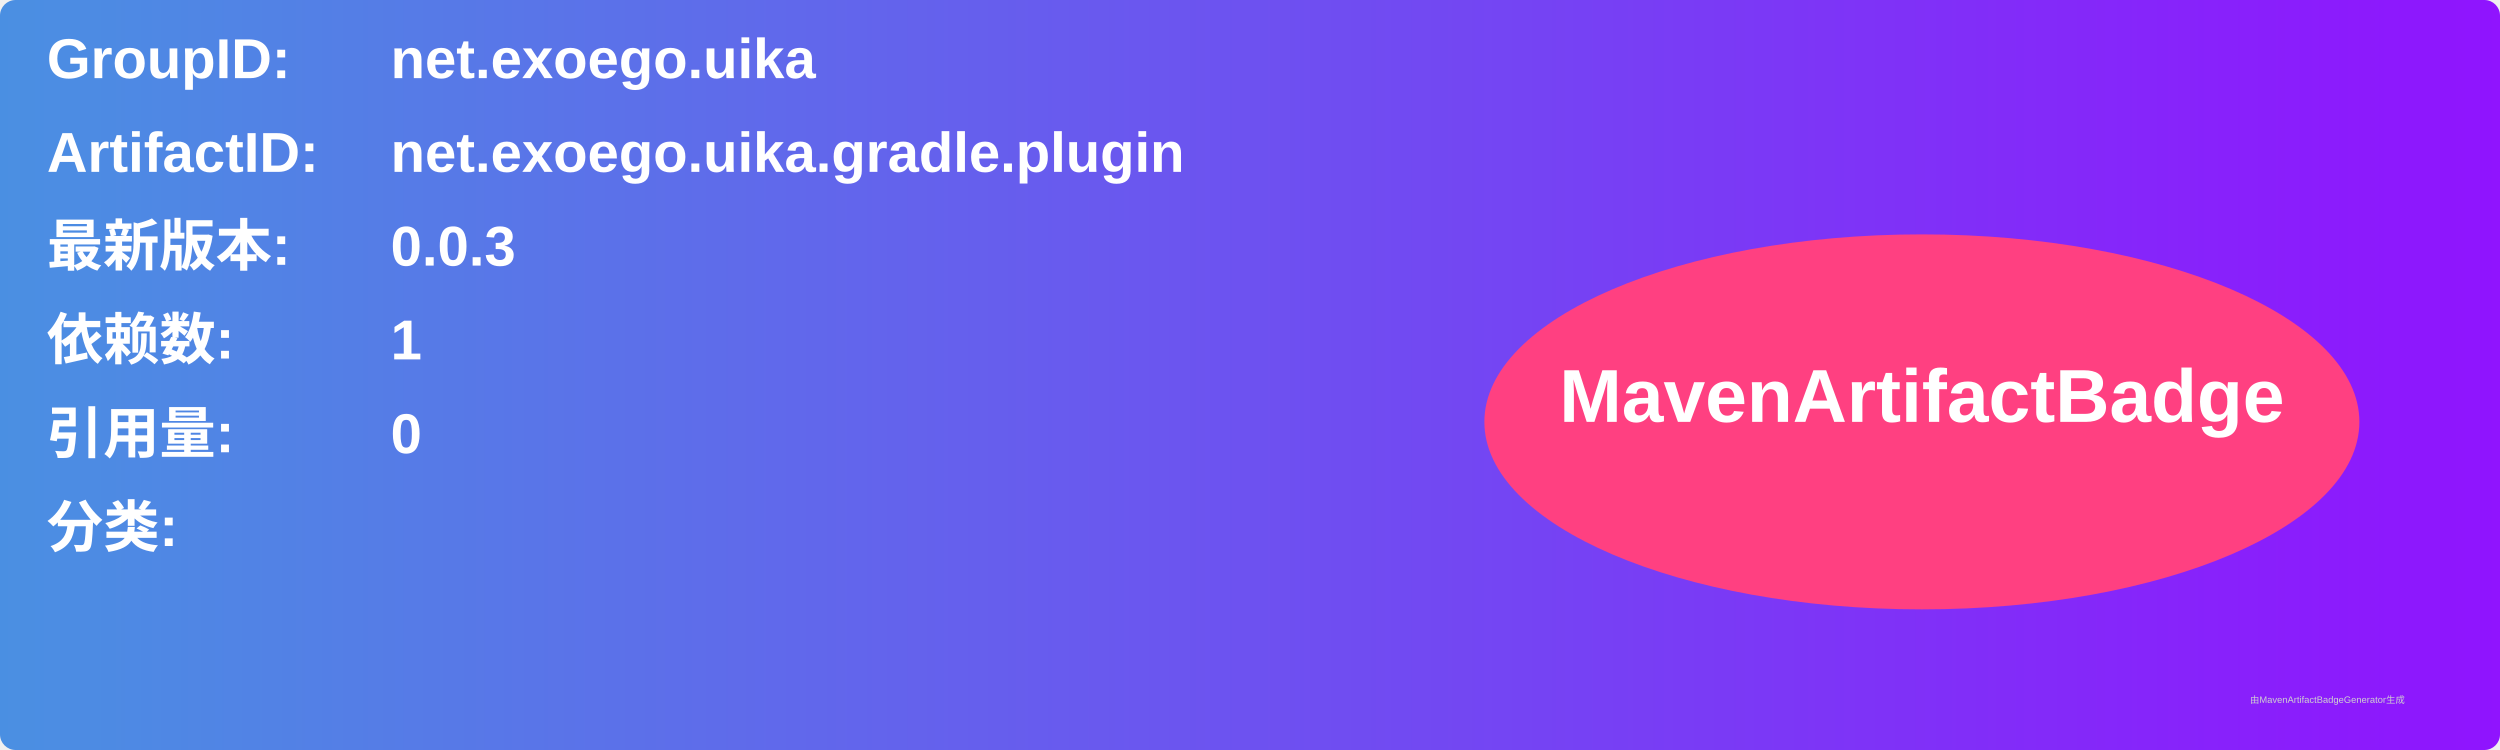
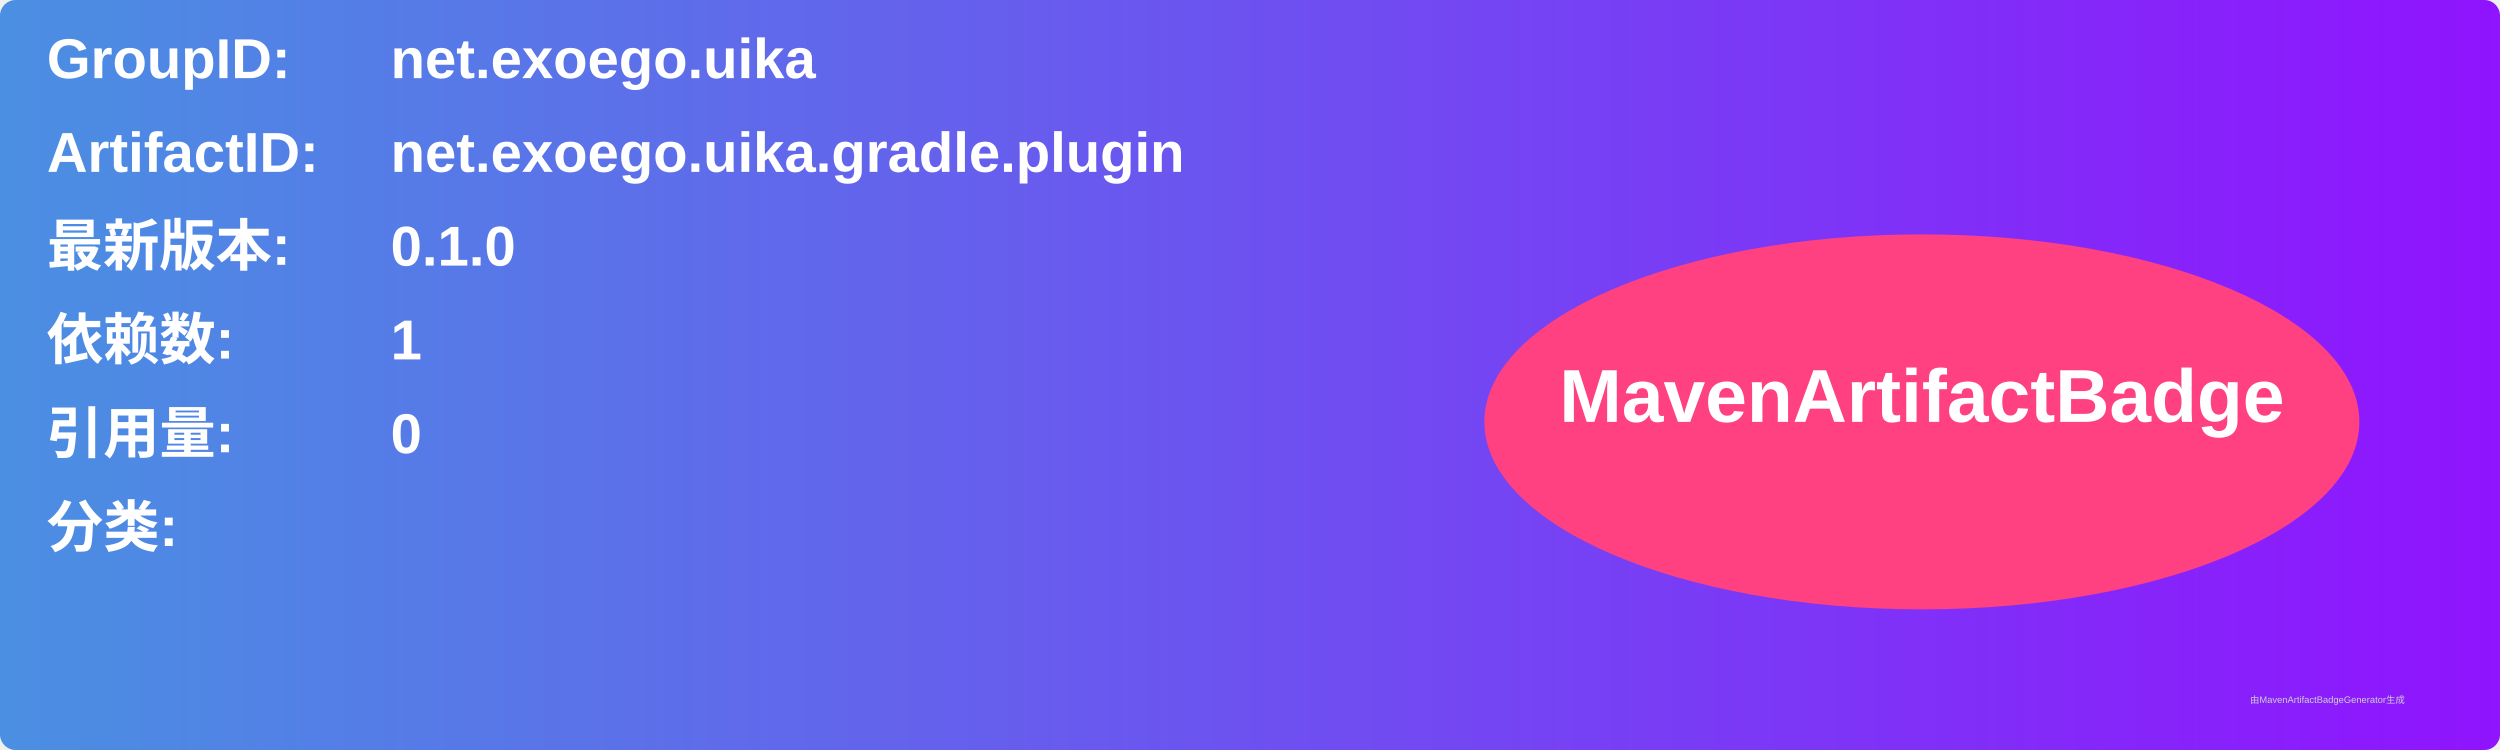
<svg xmlns="http://www.w3.org/2000/svg" width="800" height="240" viewBox="0 0 800 240">
  <linearGradient id="grad" x1="0%" y1="0%" x2="100%" y2="0%">
    <stop offset="0%" stop-color="#4a90e2" />
    <stop offset="100%" stop-color="#9013fe" />
  </linearGradient>
  <rect width="100%" height="100%" rx="5" ry="5" fill="url(#grad)" />
  <g transform="translate(15, 15)">
    <text x="0" y="10" font-family="Arial" font-size="18" fill="white" font-weight="bold" width="260">GroupID:</text>
    <text x="110" y="10" font-family="Arial" font-size="18" fill="white" font-weight="bold" width="460">net.exoego.uika</text>
    <text x="0" y="40" font-family="Arial" font-size="18" fill="white" font-weight="bold" width="260">ArtifactID:</text>
    <text x="110" y="40" font-family="Arial" font-size="18" fill="white" font-weight="bold" width="460">net.exoego.uika.gradle.plugin</text>
    <text x="0" y="70" font-family="Arial" font-size="18" fill="white" font-weight="bold">最新版本:</text>
    <text x="110" y="70" font-family="Arial" font-size="18" fill="white" font-weight="bold">
-       <tspan font-weight="bold">0.0.3</tspan>
+       <tspan font-weight="bold">0.1.0</tspan>
    </text>
    <text x="0" y="100" font-family="Arial" font-size="18" fill="white" font-weight="bold">依赖数: </text>
    <text x="110" y="100" font-family="Arial" font-size="18" fill="white">
      <tspan font-weight="bold">1</tspan>
    </text>
    <text x="0" y="130" font-family="Arial" font-size="18" fill="white" font-weight="bold">引用量: </text>
    <text x="110" y="130" font-family="Arial" font-size="18" fill="white">
      <tspan font-weight="bold">0</tspan>
    </text>
    <text x="0" y="160" font-family="Arial" font-size="18" fill="white" font-weight="bold">分类:</text>
    <text x="10" y="190" font-family="Arial" font-size="10" fill="white">
      <tspan font-weight="bold" />
    </text>
    <ellipse cx="600" cy="120" rx="140" ry="60" fill="#ff4081" />
    <text x="600" y="120" text-anchor="middle" font-family="Arial" font-size="24" fill="white" font-weight="bold">MavenArtifactBadge</text>
  </g>
  <text x="720" y="225" font-family="Arial" font-size="3" fill="#d0d0d0">由MavenArtifactBadgeGenerator生成</text>
</svg>
